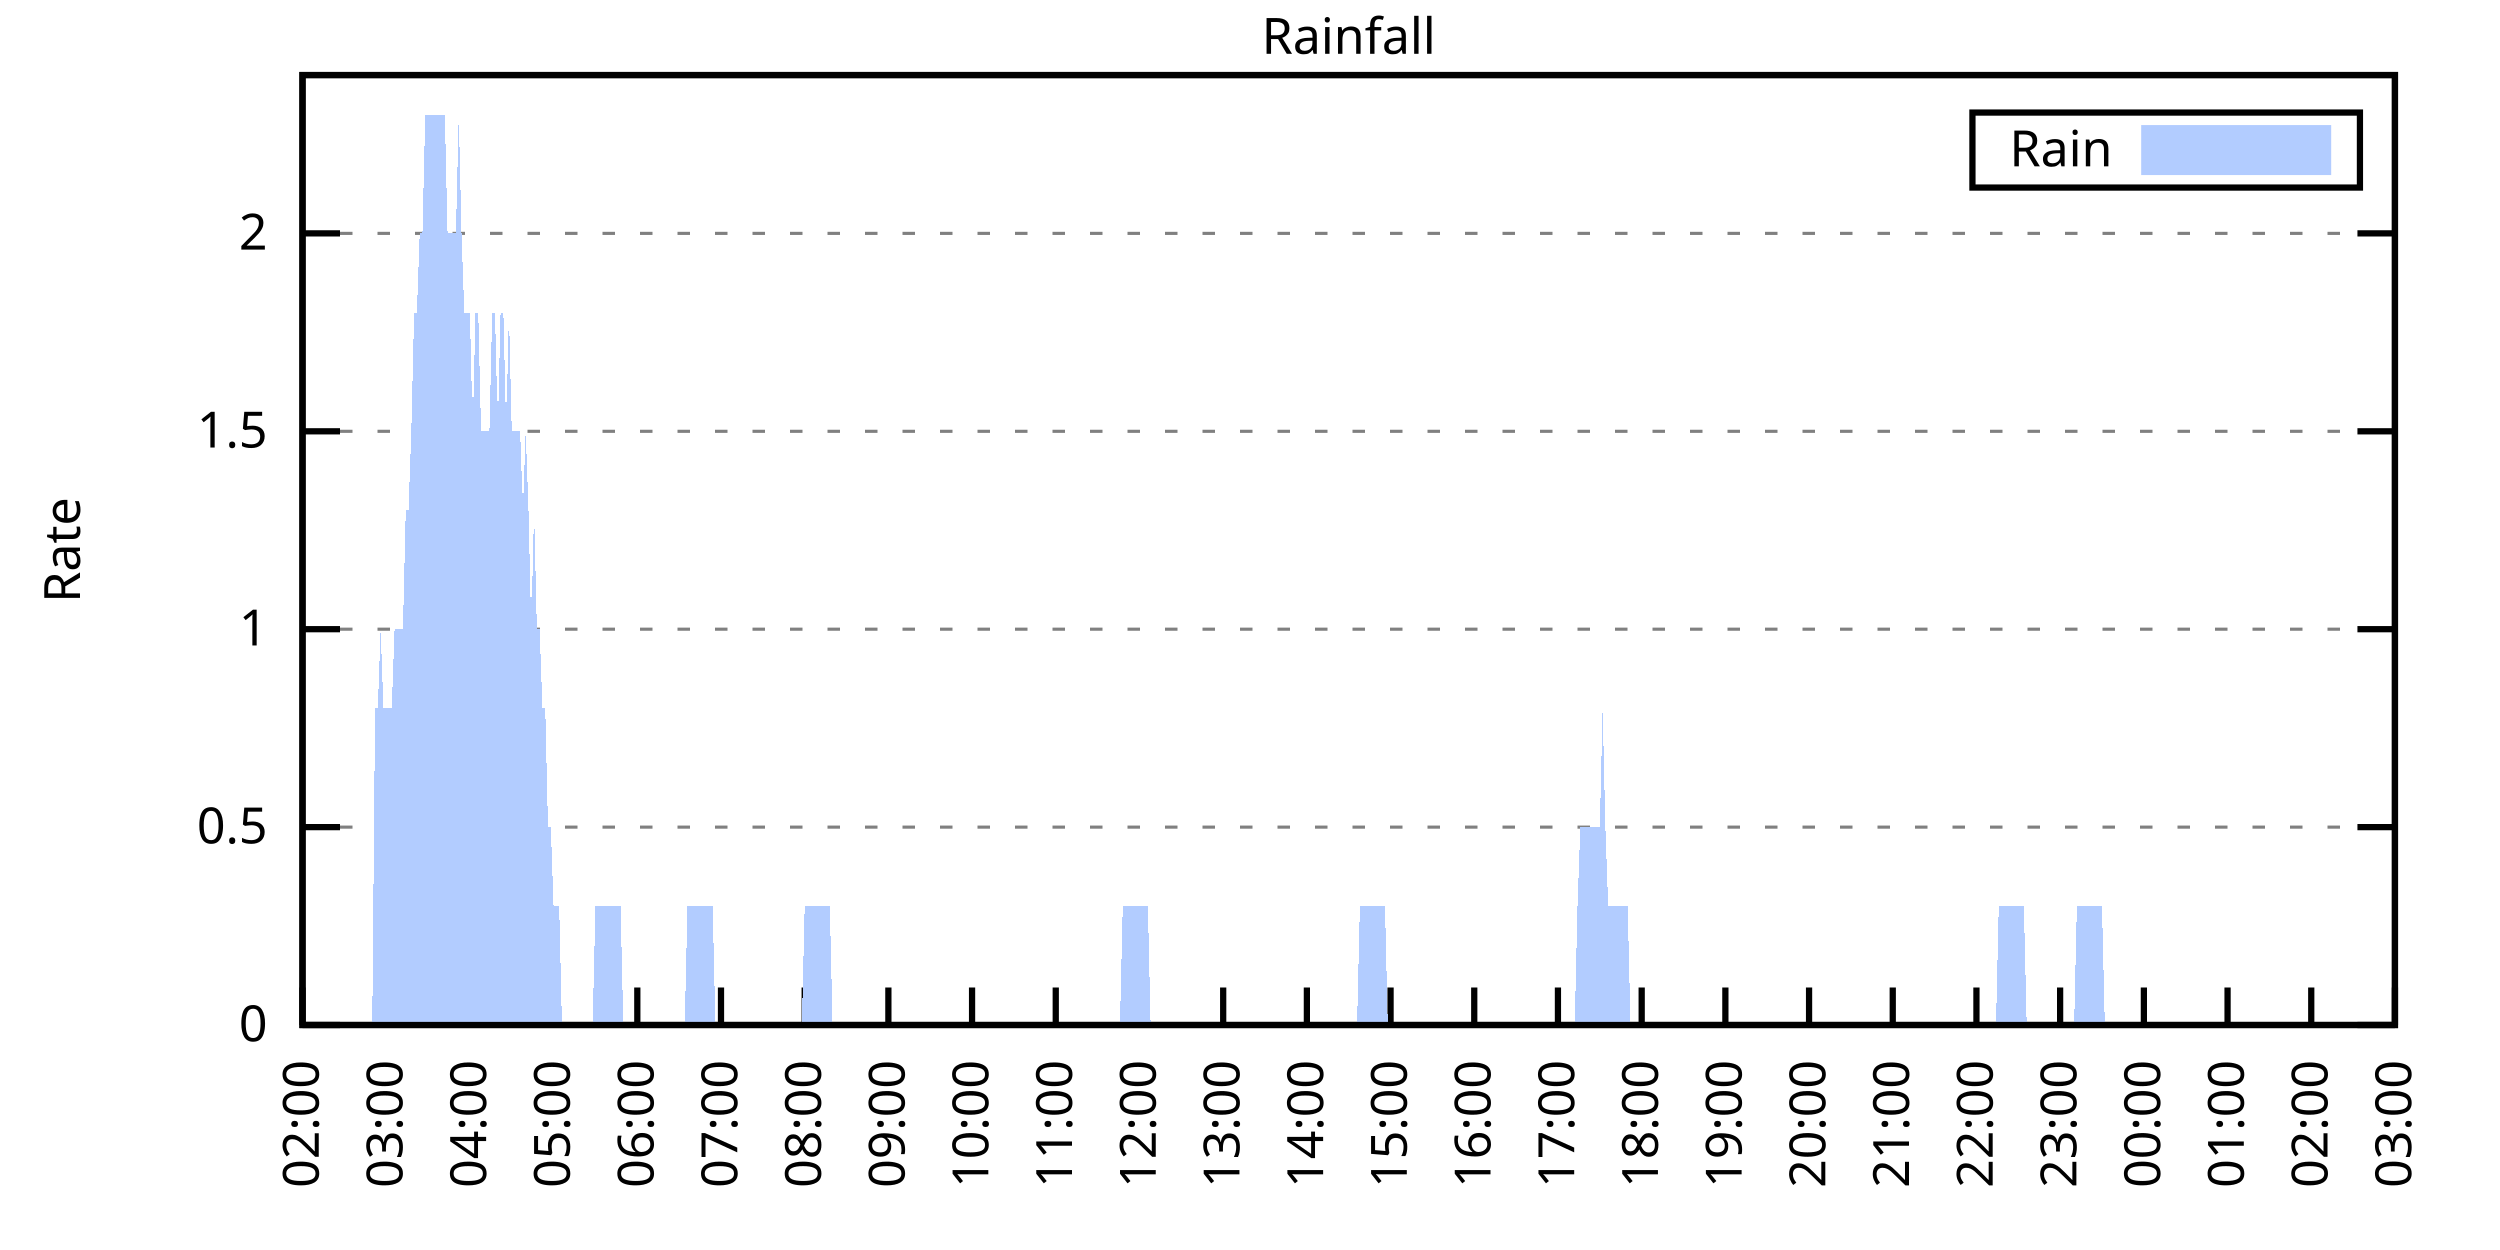
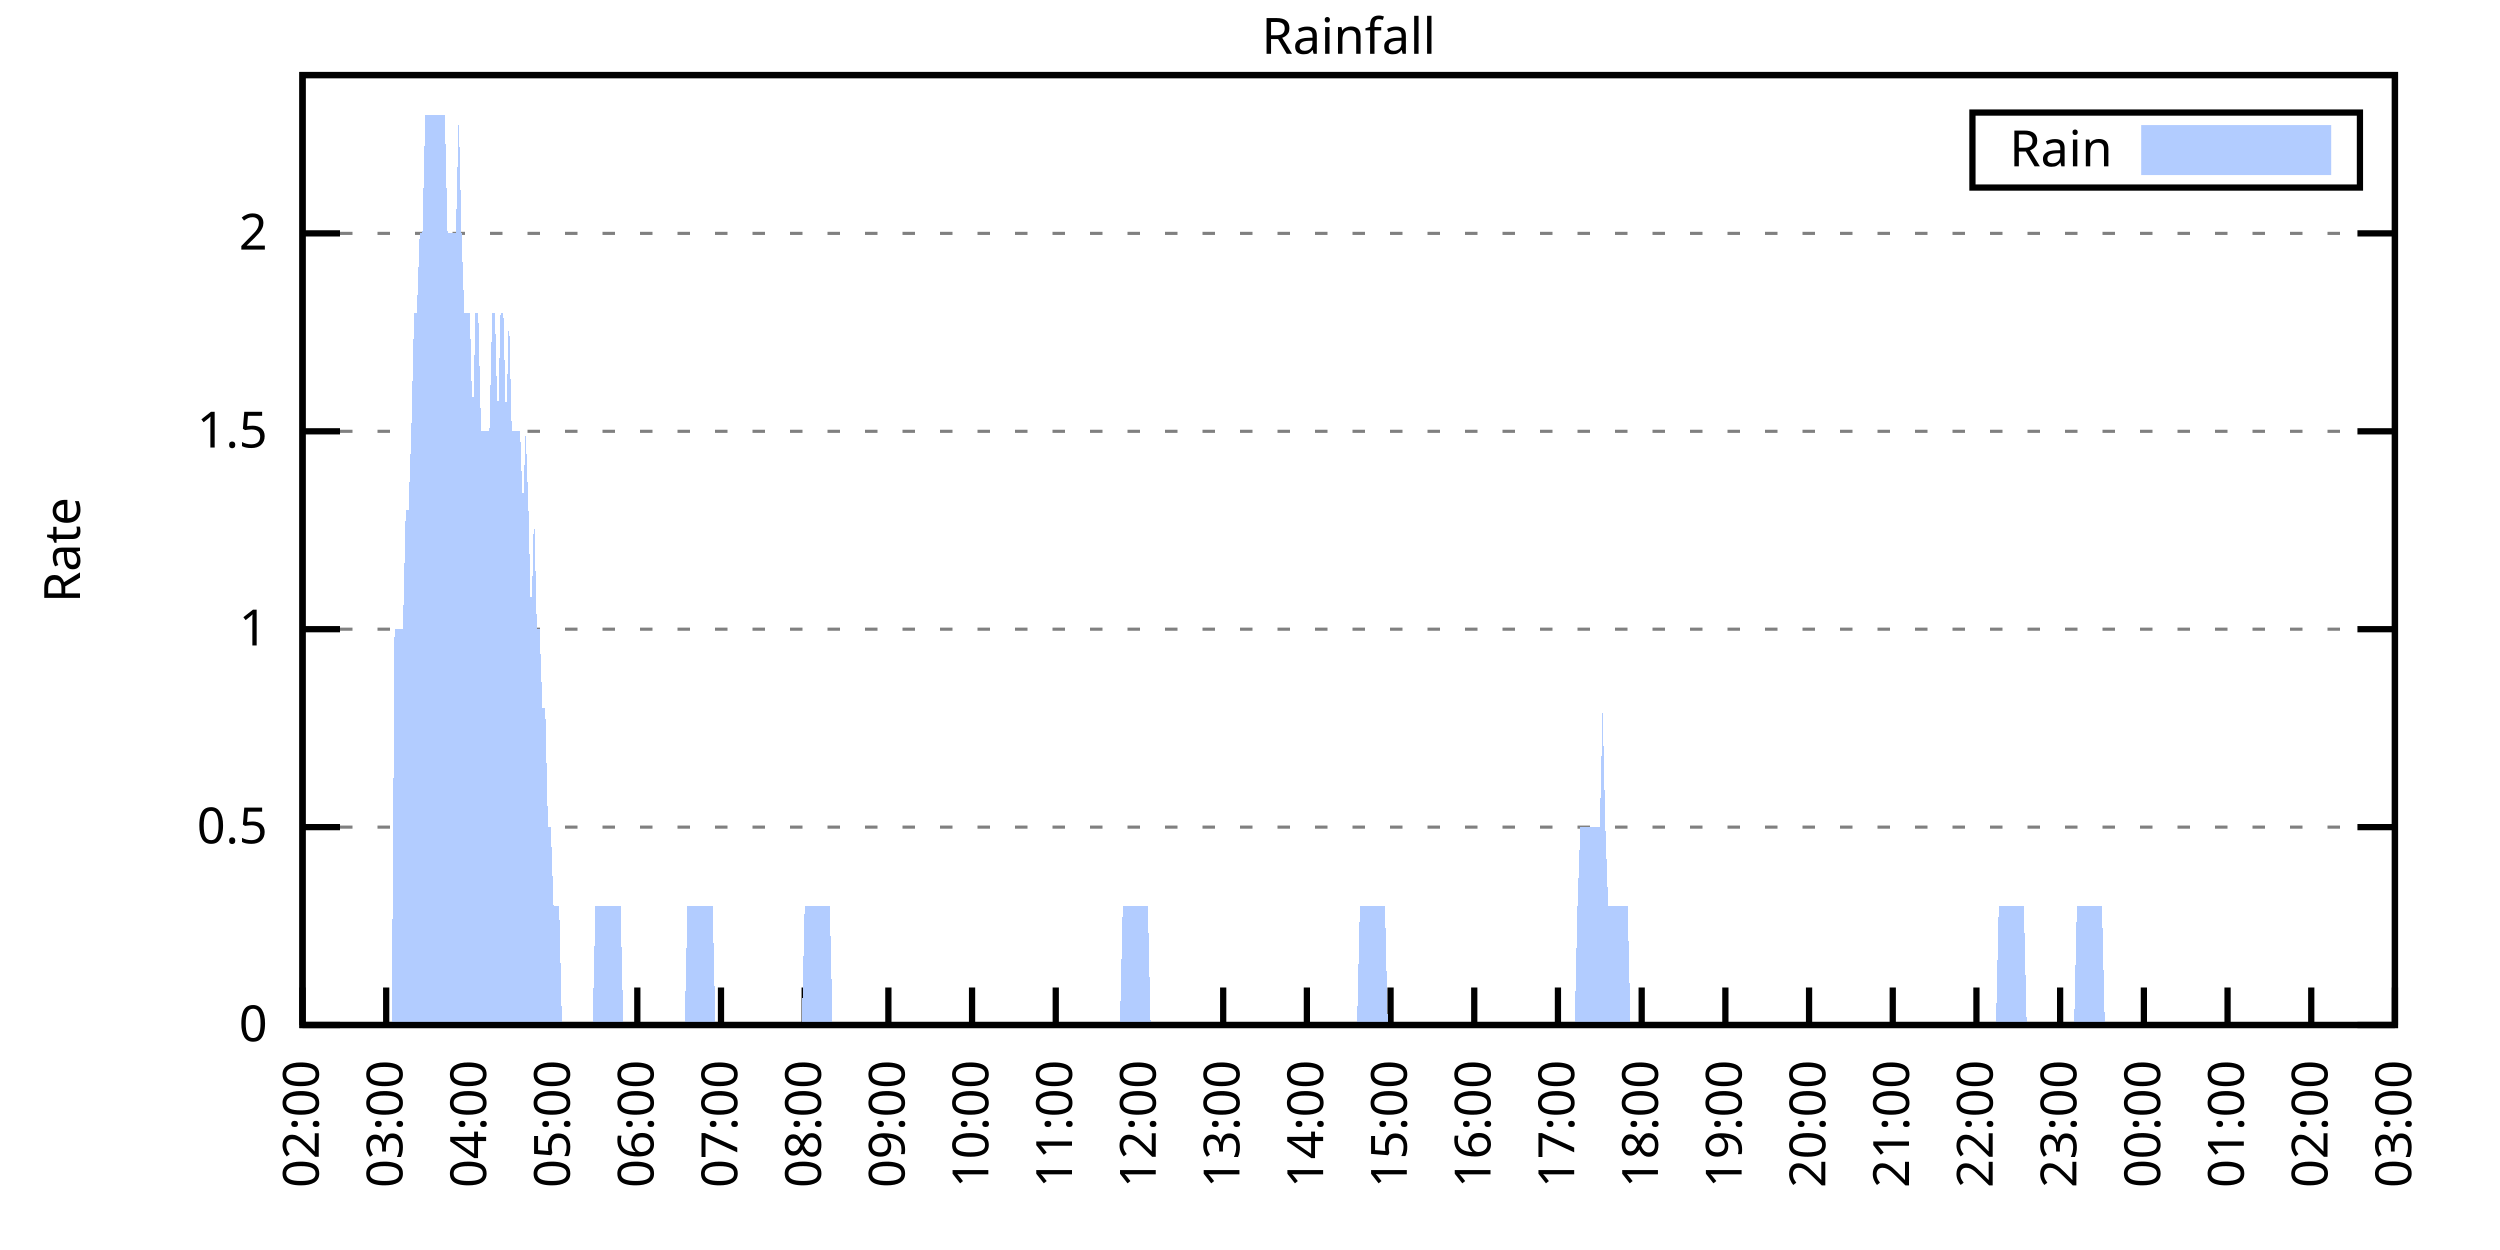
<svg xmlns="http://www.w3.org/2000/svg" xmlns:xlink="http://www.w3.org/1999/xlink" width="400" height="200" viewBox="0 0 400 200">
  <g id="gnuplot_canvas">
    <rect x="0" y="0" width="400" height="200" fill="none" />
    <defs>
      <circle id="gpDot" r="0.5" stroke-width="0.5" stroke="currentColor" />
      <path id="gpPt0" stroke-width="0.333" stroke="currentColor" d="M-1,0 h2 M0,-1 v2" />
      <path id="gpPt1" stroke-width="0.333" stroke="currentColor" d="M-1,-1 L1,1 M1,-1 L-1,1" />
      <path id="gpPt2" stroke-width="0.333" stroke="currentColor" d="M-1,0 L1,0 M0,-1 L0,1 M-1,-1 L1,1 M-1,1 L1,-1" />
      <rect id="gpPt3" stroke-width="0.333" stroke="currentColor" x="-1" y="-1" width="2" height="2" />
      <rect id="gpPt4" stroke-width="0.333" stroke="currentColor" fill="currentColor" x="-1" y="-1" width="2" height="2" />
      <circle id="gpPt5" stroke-width="0.333" stroke="currentColor" cx="0" cy="0" r="1" />
      <use xlink:href="#gpPt5" id="gpPt6" fill="currentColor" stroke="none" />
      <path id="gpPt7" stroke-width="0.333" stroke="currentColor" d="M0,-1.33 L-1.33,0.67 L1.33,0.67 z" />
      <use xlink:href="#gpPt7" id="gpPt8" fill="currentColor" stroke="none" />
      <use xlink:href="#gpPt7" id="gpPt9" stroke="currentColor" transform="rotate(180)" />
      <use xlink:href="#gpPt9" id="gpPt10" fill="currentColor" stroke="none" />
      <use xlink:href="#gpPt3" id="gpPt11" stroke="currentColor" transform="rotate(45)" />
      <use xlink:href="#gpPt11" id="gpPt12" fill="currentColor" stroke="none" />
      <path id="gpPt13" stroke-width="0.333" stroke="currentColor" d="M0,1.330 L1.265,0.411 L0.782,-1.067 L-0.782,-1.076 L-1.265,0.411 z" />
      <use xlink:href="#gpPt13" id="gpPt14" fill="currentColor" stroke="none" />
      <filter id="textbox" filterUnits="objectBoundingBox" x="0" y="0" height="1" width="1">
        <feFlood flood-color="white" flood-opacity="1" result="bgnd" />
        <feComposite in="SourceGraphic" in2="bgnd" operator="atop" />
      </filter>
      <filter id="greybox" filterUnits="objectBoundingBox" x="0" y="0" height="1" width="1">
        <feFlood flood-color="lightgrey" flood-opacity="1" result="grey" />
        <feComposite in="SourceGraphic" in2="grey" operator="atop" />
      </filter>
    </defs>
    <g fill="none" color="white" stroke="currentColor" stroke-width="1.00" stroke-linecap="butt" stroke-linejoin="miter">
</g>
    <g fill="none" color="black" stroke="currentColor" stroke-width="1.00" stroke-linecap="butt" stroke-linejoin="miter">
      <g stroke="none" shape-rendering="crispEdges">
        <polygon fill="rgb(255, 255, 255)" points="48.40,164.00 383.18,164.00 383.18,12.02 48.40,12.02 " />
      </g>
    </g>
    <g fill="none" color="black" stroke="currentColor" stroke-width="1.00" stroke-linecap="butt" stroke-linejoin="miter">
</g>
    <g fill="none" color="black" stroke="black" stroke-width="0.50" stroke-linecap="butt" stroke-linejoin="miter">
</g>
    <g fill="none" color="gray" stroke="currentColor" stroke-width="0.50" stroke-linecap="butt" stroke-linejoin="miter">
      <path stroke="gray" stroke-dasharray="2,4" class="gridline" d="M48.40,164.00 L383.19,164.00  " />
    </g>
    <g fill="none" color="gray" stroke="gray" stroke-width="1.00" stroke-linecap="butt" stroke-linejoin="miter">
</g>
    <g fill="none" color="black" stroke="currentColor" stroke-width="1.00" stroke-linecap="butt" stroke-linejoin="miter">
      <path stroke="black" d="M48.40,164.00 L54.40,164.00 M383.19,164.00 L377.19,164.00  " />
      <g transform="translate(42.80,166.60)" stroke="none" fill="black" font-family="Sans" font-size="8.00" text-anchor="end">
        <text>
          <tspan font-family="Sans"> 0</tspan>
        </text>
      </g>
    </g>
    <g fill="none" color="black" stroke="currentColor" stroke-width="1.00" stroke-linecap="butt" stroke-linejoin="miter">
</g>
    <g fill="none" color="black" stroke="black" stroke-width="0.50" stroke-linecap="butt" stroke-linejoin="miter">
</g>
    <g fill="none" color="gray" stroke="currentColor" stroke-width="0.50" stroke-linecap="butt" stroke-linejoin="miter">
      <path stroke="gray" stroke-dasharray="2,4" class="gridline" d="M48.40,132.34 L383.19,132.34  " />
    </g>
    <g fill="none" color="gray" stroke="gray" stroke-width="1.00" stroke-linecap="butt" stroke-linejoin="miter">
</g>
    <g fill="none" color="black" stroke="currentColor" stroke-width="1.00" stroke-linecap="butt" stroke-linejoin="miter">
      <path stroke="black" d="M48.40,132.34 L54.40,132.34 M383.19,132.34 L377.19,132.34  " />
      <g transform="translate(42.80,134.94)" stroke="none" fill="black" font-family="Sans" font-size="8.00" text-anchor="end">
        <text>
          <tspan font-family="Sans"> 0.5</tspan>
        </text>
      </g>
    </g>
    <g fill="none" color="black" stroke="currentColor" stroke-width="1.00" stroke-linecap="butt" stroke-linejoin="miter">
</g>
    <g fill="none" color="black" stroke="black" stroke-width="0.50" stroke-linecap="butt" stroke-linejoin="miter">
</g>
    <g fill="none" color="gray" stroke="currentColor" stroke-width="0.50" stroke-linecap="butt" stroke-linejoin="miter">
      <path stroke="gray" stroke-dasharray="2,4" class="gridline" d="M48.40,100.67 L383.19,100.67  " />
    </g>
    <g fill="none" color="gray" stroke="gray" stroke-width="1.00" stroke-linecap="butt" stroke-linejoin="miter">
</g>
    <g fill="none" color="black" stroke="currentColor" stroke-width="1.00" stroke-linecap="butt" stroke-linejoin="miter">
      <path stroke="black" d="M48.40,100.67 L54.40,100.67 M383.19,100.67 L377.19,100.67  " />
      <g transform="translate(42.80,103.27)" stroke="none" fill="black" font-family="Sans" font-size="8.00" text-anchor="end">
        <text>
          <tspan font-family="Sans"> 1</tspan>
        </text>
      </g>
    </g>
    <g fill="none" color="black" stroke="currentColor" stroke-width="1.00" stroke-linecap="butt" stroke-linejoin="miter">
</g>
    <g fill="none" color="black" stroke="black" stroke-width="0.50" stroke-linecap="butt" stroke-linejoin="miter">
</g>
    <g fill="none" color="gray" stroke="currentColor" stroke-width="0.50" stroke-linecap="butt" stroke-linejoin="miter">
      <path stroke="gray" stroke-dasharray="2,4" class="gridline" d="M48.40,69.01 L383.19,69.01  " />
    </g>
    <g fill="none" color="gray" stroke="gray" stroke-width="1.00" stroke-linecap="butt" stroke-linejoin="miter">
</g>
    <g fill="none" color="black" stroke="currentColor" stroke-width="1.00" stroke-linecap="butt" stroke-linejoin="miter">
      <path stroke="black" d="M48.40,69.01 L54.40,69.01 M383.19,69.01 L377.19,69.01  " />
      <g transform="translate(42.80,71.61)" stroke="none" fill="black" font-family="Sans" font-size="8.00" text-anchor="end">
        <text>
          <tspan font-family="Sans"> 1.5</tspan>
        </text>
      </g>
    </g>
    <g fill="none" color="black" stroke="currentColor" stroke-width="1.00" stroke-linecap="butt" stroke-linejoin="miter">
</g>
    <g fill="none" color="black" stroke="black" stroke-width="0.50" stroke-linecap="butt" stroke-linejoin="miter">
</g>
    <g fill="none" color="gray" stroke="currentColor" stroke-width="0.50" stroke-linecap="butt" stroke-linejoin="miter">
      <path stroke="gray" stroke-dasharray="2,4" class="gridline" d="M48.40,37.34 L383.19,37.34  " />
    </g>
    <g fill="none" color="gray" stroke="gray" stroke-width="1.00" stroke-linecap="butt" stroke-linejoin="miter">
</g>
    <g fill="none" color="black" stroke="currentColor" stroke-width="1.00" stroke-linecap="butt" stroke-linejoin="miter">
      <path stroke="black" d="M48.40,37.34 L54.40,37.34 M383.19,37.34 L377.19,37.34  " />
      <g transform="translate(42.80,39.94)" stroke="none" fill="black" font-family="Sans" font-size="8.00" text-anchor="end">
        <text>
          <tspan font-family="Sans"> 2</tspan>
        </text>
      </g>
    </g>
    <g fill="none" color="black" stroke="currentColor" stroke-width="1.00" stroke-linecap="butt" stroke-linejoin="miter">
      <path stroke="black" d="M48.40,164.00 L48.40,158.00  " />
      <g transform="translate(51.00,169.60) rotate(270.00)" stroke="none" fill="black" font-family="Sans" font-size="8.00" text-anchor="end">
        <text>
          <tspan font-family="Sans">02:00</tspan>
        </text>
      </g>
    </g>
    <g fill="none" color="black" stroke="currentColor" stroke-width="1.00" stroke-linecap="butt" stroke-linejoin="miter">
      <path stroke="black" d="M61.79,164.00 L61.79,158.00  " />
      <g transform="translate(64.39,169.60) rotate(270.00)" stroke="none" fill="black" font-family="Sans" font-size="8.00" text-anchor="end">
        <text>
          <tspan font-family="Sans">03:00</tspan>
        </text>
      </g>
    </g>
    <g fill="none" color="black" stroke="currentColor" stroke-width="1.00" stroke-linecap="butt" stroke-linejoin="miter">
      <path stroke="black" d="M75.18,164.00 L75.18,158.00  " />
      <g transform="translate(77.78,169.60) rotate(270.00)" stroke="none" fill="black" font-family="Sans" font-size="8.00" text-anchor="end">
        <text>
          <tspan font-family="Sans">04:00</tspan>
        </text>
      </g>
    </g>
    <g fill="none" color="black" stroke="currentColor" stroke-width="1.00" stroke-linecap="butt" stroke-linejoin="miter">
      <path stroke="black" d="M88.57,164.00 L88.57,158.00  " />
      <g transform="translate(91.17,169.60) rotate(270.00)" stroke="none" fill="black" font-family="Sans" font-size="8.00" text-anchor="end">
        <text>
          <tspan font-family="Sans">05:00</tspan>
        </text>
      </g>
    </g>
    <g fill="none" color="black" stroke="currentColor" stroke-width="1.00" stroke-linecap="butt" stroke-linejoin="miter">
      <path stroke="black" d="M101.97,164.00 L101.97,158.00  " />
      <g transform="translate(104.57,169.60) rotate(270.00)" stroke="none" fill="black" font-family="Sans" font-size="8.00" text-anchor="end">
        <text>
          <tspan font-family="Sans">06:00</tspan>
        </text>
      </g>
    </g>
    <g fill="none" color="black" stroke="currentColor" stroke-width="1.00" stroke-linecap="butt" stroke-linejoin="miter">
      <path stroke="black" d="M115.36,164.00 L115.36,158.00  " />
      <g transform="translate(117.96,169.60) rotate(270.00)" stroke="none" fill="black" font-family="Sans" font-size="8.00" text-anchor="end">
        <text>
          <tspan font-family="Sans">07:00</tspan>
        </text>
      </g>
    </g>
    <g fill="none" color="black" stroke="currentColor" stroke-width="1.00" stroke-linecap="butt" stroke-linejoin="miter">
      <path stroke="black" d="M128.75,164.00 L128.75,158.00  " />
      <g transform="translate(131.35,169.60) rotate(270.00)" stroke="none" fill="black" font-family="Sans" font-size="8.00" text-anchor="end">
        <text>
          <tspan font-family="Sans">08:00</tspan>
        </text>
      </g>
    </g>
    <g fill="none" color="black" stroke="currentColor" stroke-width="1.00" stroke-linecap="butt" stroke-linejoin="miter">
      <path stroke="black" d="M142.14,164.00 L142.14,158.00  " />
      <g transform="translate(144.74,169.60) rotate(270.00)" stroke="none" fill="black" font-family="Sans" font-size="8.00" text-anchor="end">
        <text>
          <tspan font-family="Sans">09:00</tspan>
        </text>
      </g>
    </g>
    <g fill="none" color="black" stroke="currentColor" stroke-width="1.00" stroke-linecap="butt" stroke-linejoin="miter">
      <path stroke="black" d="M155.53,164.00 L155.53,158.00  " />
      <g transform="translate(158.13,169.60) rotate(270.00)" stroke="none" fill="black" font-family="Sans" font-size="8.00" text-anchor="end">
        <text>
          <tspan font-family="Sans">10:00</tspan>
        </text>
      </g>
    </g>
    <g fill="none" color="black" stroke="currentColor" stroke-width="1.00" stroke-linecap="butt" stroke-linejoin="miter">
      <path stroke="black" d="M168.92,164.00 L168.92,158.00  " />
      <g transform="translate(171.52,169.60) rotate(270.00)" stroke="none" fill="black" font-family="Sans" font-size="8.00" text-anchor="end">
        <text>
          <tspan font-family="Sans">11:00</tspan>
        </text>
      </g>
    </g>
    <g fill="none" color="black" stroke="currentColor" stroke-width="1.00" stroke-linecap="butt" stroke-linejoin="miter">
      <path stroke="black" d="M182.32,164.00 L182.32,158.00  " />
      <g transform="translate(184.92,169.60) rotate(270.00)" stroke="none" fill="black" font-family="Sans" font-size="8.00" text-anchor="end">
        <text>
          <tspan font-family="Sans">12:00</tspan>
        </text>
      </g>
    </g>
    <g fill="none" color="black" stroke="currentColor" stroke-width="1.00" stroke-linecap="butt" stroke-linejoin="miter">
      <path stroke="black" d="M195.71,164.00 L195.71,158.00  " />
      <g transform="translate(198.31,169.60) rotate(270.00)" stroke="none" fill="black" font-family="Sans" font-size="8.00" text-anchor="end">
        <text>
          <tspan font-family="Sans">13:00</tspan>
        </text>
      </g>
    </g>
    <g fill="none" color="black" stroke="currentColor" stroke-width="1.00" stroke-linecap="butt" stroke-linejoin="miter">
      <path stroke="black" d="M209.10,164.00 L209.10,158.00  " />
      <g transform="translate(211.70,169.60) rotate(270.00)" stroke="none" fill="black" font-family="Sans" font-size="8.00" text-anchor="end">
        <text>
          <tspan font-family="Sans">14:00</tspan>
        </text>
      </g>
    </g>
    <g fill="none" color="black" stroke="currentColor" stroke-width="1.00" stroke-linecap="butt" stroke-linejoin="miter">
      <path stroke="black" d="M222.49,164.00 L222.49,158.00  " />
      <g transform="translate(225.09,169.60) rotate(270.00)" stroke="none" fill="black" font-family="Sans" font-size="8.00" text-anchor="end">
        <text>
          <tspan font-family="Sans">15:00</tspan>
        </text>
      </g>
    </g>
    <g fill="none" color="black" stroke="currentColor" stroke-width="1.00" stroke-linecap="butt" stroke-linejoin="miter">
      <path stroke="black" d="M235.88,164.00 L235.88,158.00  " />
      <g transform="translate(238.48,169.60) rotate(270.00)" stroke="none" fill="black" font-family="Sans" font-size="8.00" text-anchor="end">
        <text>
          <tspan font-family="Sans">16:00</tspan>
        </text>
      </g>
    </g>
    <g fill="none" color="black" stroke="currentColor" stroke-width="1.00" stroke-linecap="butt" stroke-linejoin="miter">
      <path stroke="black" d="M249.27,164.00 L249.27,158.00  " />
      <g transform="translate(251.87,169.60) rotate(270.00)" stroke="none" fill="black" font-family="Sans" font-size="8.00" text-anchor="end">
        <text>
          <tspan font-family="Sans">17:00</tspan>
        </text>
      </g>
    </g>
    <g fill="none" color="black" stroke="currentColor" stroke-width="1.00" stroke-linecap="butt" stroke-linejoin="miter">
      <path stroke="black" d="M262.67,164.00 L262.67,158.00  " />
      <g transform="translate(265.27,169.60) rotate(270.00)" stroke="none" fill="black" font-family="Sans" font-size="8.00" text-anchor="end">
        <text>
          <tspan font-family="Sans">18:00</tspan>
        </text>
      </g>
    </g>
    <g fill="none" color="black" stroke="currentColor" stroke-width="1.00" stroke-linecap="butt" stroke-linejoin="miter">
      <path stroke="black" d="M276.06,164.00 L276.06,158.00  " />
      <g transform="translate(278.66,169.60) rotate(270.00)" stroke="none" fill="black" font-family="Sans" font-size="8.00" text-anchor="end">
        <text>
          <tspan font-family="Sans">19:00</tspan>
        </text>
      </g>
    </g>
    <g fill="none" color="black" stroke="currentColor" stroke-width="1.00" stroke-linecap="butt" stroke-linejoin="miter">
      <path stroke="black" d="M289.45,164.00 L289.45,158.00  " />
      <g transform="translate(292.05,169.60) rotate(270.00)" stroke="none" fill="black" font-family="Sans" font-size="8.00" text-anchor="end">
        <text>
          <tspan font-family="Sans">20:00</tspan>
        </text>
      </g>
    </g>
    <g fill="none" color="black" stroke="currentColor" stroke-width="1.00" stroke-linecap="butt" stroke-linejoin="miter">
      <path stroke="black" d="M302.84,164.00 L302.84,158.00  " />
      <g transform="translate(305.44,169.60) rotate(270.00)" stroke="none" fill="black" font-family="Sans" font-size="8.00" text-anchor="end">
        <text>
          <tspan font-family="Sans">21:00</tspan>
        </text>
      </g>
    </g>
    <g fill="none" color="black" stroke="currentColor" stroke-width="1.00" stroke-linecap="butt" stroke-linejoin="miter">
      <path stroke="black" d="M316.23,164.00 L316.23,158.00  " />
      <g transform="translate(318.83,169.60) rotate(270.00)" stroke="none" fill="black" font-family="Sans" font-size="8.00" text-anchor="end">
        <text>
          <tspan font-family="Sans">22:00</tspan>
        </text>
      </g>
    </g>
    <g fill="none" color="black" stroke="currentColor" stroke-width="1.00" stroke-linecap="butt" stroke-linejoin="miter">
      <path stroke="black" d="M329.62,164.00 L329.62,158.00  " />
      <g transform="translate(332.22,169.60) rotate(270.00)" stroke="none" fill="black" font-family="Sans" font-size="8.00" text-anchor="end">
        <text>
          <tspan font-family="Sans">23:00</tspan>
        </text>
      </g>
    </g>
    <g fill="none" color="black" stroke="currentColor" stroke-width="1.00" stroke-linecap="butt" stroke-linejoin="miter">
      <path stroke="black" d="M343.02,164.00 L343.02,158.00  " />
      <g transform="translate(345.62,169.60) rotate(270.00)" stroke="none" fill="black" font-family="Sans" font-size="8.00" text-anchor="end">
        <text>
          <tspan font-family="Sans">00:00</tspan>
        </text>
      </g>
    </g>
    <g fill="none" color="black" stroke="currentColor" stroke-width="1.00" stroke-linecap="butt" stroke-linejoin="miter">
      <path stroke="black" d="M356.41,164.00 L356.41,158.00  " />
      <g transform="translate(359.01,169.60) rotate(270.00)" stroke="none" fill="black" font-family="Sans" font-size="8.00" text-anchor="end">
        <text>
          <tspan font-family="Sans">01:00</tspan>
        </text>
      </g>
    </g>
    <g fill="none" color="black" stroke="currentColor" stroke-width="1.00" stroke-linecap="butt" stroke-linejoin="miter">
      <path stroke="black" d="M369.80,164.00 L369.80,158.00  " />
      <g transform="translate(372.40,169.60) rotate(270.00)" stroke="none" fill="black" font-family="Sans" font-size="8.00" text-anchor="end">
        <text>
          <tspan font-family="Sans">02:00</tspan>
        </text>
      </g>
    </g>
    <g fill="none" color="black" stroke="currentColor" stroke-width="1.00" stroke-linecap="butt" stroke-linejoin="miter">
      <path stroke="black" d="M383.19,164.00 L383.19,158.00  " />
      <g transform="translate(385.79,169.60) rotate(270.00)" stroke="none" fill="black" font-family="Sans" font-size="8.00" text-anchor="end">
        <text>
          <tspan font-family="Sans">03:00</tspan>
        </text>
      </g>
    </g>
    <g fill="none" color="black" stroke="currentColor" stroke-width="1.00" stroke-linecap="butt" stroke-linejoin="miter">
</g>
    <g fill="none" color="black" stroke="currentColor" stroke-width="1.00" stroke-linecap="butt" stroke-linejoin="miter">
      <path stroke="black" d="M48.40,12.01 L48.40,164.00 L383.19,164.00 L383.19,12.01 L48.40,12.01 Z  " />
    </g>
    <g fill="none" color="black" stroke="currentColor" stroke-width="1.00" stroke-linecap="butt" stroke-linejoin="miter">
</g>
    <g fill="none" color="black" stroke="currentColor" stroke-width="1.00" stroke-linecap="butt" stroke-linejoin="miter">
      <path stroke="black" d="M315.59,30.01 L315.59,18.01 L377.59,18.01 L377.59,30.01 L315.59,30.01 Z  " />
    </g>
    <g id="Rainfall_plot_1">
      <g fill="none" color="white" stroke="black" stroke-width="2.00" stroke-linecap="butt" stroke-linejoin="miter">
</g>
      <g fill="none" color="black" stroke="currentColor" stroke-width="2.00" stroke-linecap="butt" stroke-linejoin="miter">
        <g transform="translate(337.99,26.61)" stroke="none" fill="black" font-family="Sans" font-size="8.00" text-anchor="end">
          <text>
            <tspan font-family="Sans">Rain</tspan>
          </text>
        </g>
      </g>
      <g fill="none" color="black" stroke="currentColor" stroke-width="2.00" stroke-linecap="butt" stroke-linejoin="miter">
        <g stroke="none" shape-rendering="crispEdges">
          <polygon fill="rgb(178, 204, 255)" points="343.59,27.01 371.99,27.01 371.99,21.01 343.59,21.01 " />
        </g>
        <path stroke="rgb(178, 204, 255)" d="M343.59,27.01 L371.99,27.01 L371.99,21.01 L343.59,21.01 L343.59,27.01 Z  " />
      </g>
      <g fill="none" color="black" stroke="currentColor" stroke-width="2.00" stroke-linecap="butt" stroke-linejoin="miter">
        <g stroke="none" shape-rendering="crispEdges">
-           <polygon fill="rgb(178, 204, 255)" points="55.54,164.00 55.99,164.00 56.43,164.00 56.88,164.00 57.33,164.00 57.77,164.00 58.22,164.00 58.67,164.00 59.11,164.00 59.56,164.00 60.01,113.34 60.45,113.34 60.90,100.67 61.35,113.34 61.79,113.34 62.24,113.34 62.68,113.34 63.13,100.67 63.58,100.67 64.02,100.67 64.47,100.67 64.92,81.67 65.36,81.67 65.81,69.01 66.26,50.01 66.70,50.01 67.15,37.34 67.59,37.34 68.04,18.34 68.49,18.34 68.93,18.34 69.38,18.34 69.83,18.34 70.27,18.34 70.72,18.34 71.17,18.34 71.61,37.34 72.06,37.34 72.50,37.34 72.95,37.34 73.40,18.34 73.84,37.34 74.29,50.01 74.74,50.01 75.18,50.01 75.63,69.01 76.08,50.01 76.52,50.01 76.97,69.01 77.42,69.01 77.86,69.01 78.31,69.01 78.75,50.01 79.20,50.01 79.65,69.01 80.09,50.01 80.54,50.01 80.99,69.01 81.43,50.01 81.88,69.01 82.33,69.01 82.77,69.01 83.22,69.01 83.66,81.67 84.11,69.01 84.56,81.67 85.00,100.67 85.45,81.67 85.90,100.67 86.34,100.67 86.79,113.34 87.24,113.34 87.68,132.34 88.13,132.34 88.57,145.00 89.02,145.00 89.47,145.00 89.91,164.00 90.36,164.00 90.81,164.00 91.25,164.00 91.70,164.00 92.15,164.00 92.59,164.00 93.04,164.00 93.49,164.00 93.93,164.00 94.38,164.00 94.82,164.00 95.27,145.00 95.72,145.00 96.16,145.00 96.61,145.00 97.06,145.00 97.50,145.00 97.95,145.00 98.40,145.00 98.84,145.00 99.29,145.00 99.73,164.00 100.18,164.00 100.63,164.00 101.07,164.00 101.52,164.00 101.97,164.00 102.41,164.00 102.86,164.00 103.31,164.00 103.75,164.00 104.20,164.00 104.64,164.00 105.09,164.00 105.54,164.00 105.98,164.00 106.43,164.00 106.88,164.00 107.32,164.00 107.77,164.00 108.22,164.00 108.66,164.00 109.11,164.00 109.55,164.00 110.00,145.00 110.45,145.00 110.89,145.00 111.34,145.00 111.79,145.00 112.23,145.00 112.68,145.00 113.13,145.00 113.57,145.00 114.02,145.00 114.47,164.00 114.91,164.00 115.36,164.00 115.80,164.00 116.25,164.00 116.70,164.00 117.14,164.00 117.59,164.00 118.04,164.00 118.48,164.00 118.93,164.00 119.38,164.00 119.82,164.00 120.27,164.00 120.71,164.00 121.16,164.00 121.61,164.00 122.05,164.00 122.50,164.00 122.95,164.00 123.39,164.00 123.84,164.00 124.29,164.00 124.73,164.00 125.18,164.00 125.62,164.00 126.07,164.00 126.52,164.00 126.96,164.00 127.41,164.00 127.86,164.00 128.30,164.00 128.75,145.00 129.20,145.00 129.64,145.00 130.09,145.00 130.54,145.00 130.98,145.00 131.43,145.00 131.87,145.00 132.32,145.00 132.77,145.00 133.21,164.00 133.66,164.00 134.11,164.00 134.55,164.00 135.00,164.00 135.45,164.00 135.89,164.00 136.34,164.00 136.78,164.00 137.23,164.00 137.68,164.00 138.12,164.00 138.57,164.00 139.02,164.00 139.46,164.00 139.91,164.00 140.36,164.00 140.80,164.00 141.25,164.00 141.69,164.00 142.14,164.00 142.59,164.00 143.03,164.00 143.48,164.00 143.93,164.00 144.37,164.00 144.82,164.00 145.27,164.00 145.71,164.00 146.16,164.00 146.61,164.00 147.05,164.00 147.50,164.00 147.94,164.00 148.39,164.00 148.84,164.00 149.28,164.00 149.73,164.00 150.18,164.00 150.62,164.00 151.07,164.00 151.52,164.00 151.96,164.00 152.41,164.00 152.85,164.00 153.30,164.00 153.75,164.00 154.19,164.00 154.64,164.00 155.09,164.00 155.53,164.00 155.98,164.00 156.43,164.00 156.87,164.00 157.32,164.00 157.76,164.00 158.21,164.00 158.66,164.00 159.10,164.00 159.55,164.00 160.00,164.00 160.44,164.00 160.89,164.00 161.34,164.00 161.78,164.00 162.23,164.00 162.67,164.00 163.12,164.00 163.57,164.00 164.01,164.00 164.46,164.00 164.91,164.00 165.35,164.00 165.80,164.00 166.25,164.00 166.69,164.00 167.14,164.00 167.59,164.00 168.03,164.00 168.48,164.00 168.92,164.00 169.37,164.00 169.82,164.00 170.26,164.00 170.71,164.00 171.16,164.00 171.60,164.00 172.05,164.00 172.50,164.00 172.94,164.00 173.39,164.00 173.83,164.00 174.28,164.00 174.73,164.00 175.17,164.00 175.62,164.00 176.07,164.00 176.51,164.00 176.96,164.00 177.41,164.00 177.85,164.00 178.30,164.00 178.74,164.00 179.19,164.00 179.64,145.00 180.08,145.00 180.53,145.00 180.98,145.00 181.42,145.00 181.87,145.00 182.32,145.00 182.76,145.00 183.21,145.00 183.66,145.00 184.10,164.00 184.55,164.00 184.99,164.00 185.44,164.00 185.89,164.00 186.33,164.00 186.78,164.00 187.23,164.00 187.67,164.00 188.12,164.00 188.57,164.00 189.01,164.00 189.46,164.00 189.90,164.00 190.35,164.00 190.80,164.00 191.24,164.00 191.69,164.00 192.14,164.00 192.58,164.00 193.03,164.00 193.48,164.00 193.92,164.00 194.37,164.00 194.81,164.00 195.26,164.00 195.71,164.00 196.15,164.00 196.60,164.00 197.05,164.00 197.49,164.00 197.94,164.00 198.39,164.00 198.83,164.00 199.28,164.00 199.73,164.00 200.17,164.00 200.62,164.00 201.06,164.00 201.51,164.00 201.96,164.00 202.40,164.00 202.85,164.00 203.30,164.00 203.74,164.00 204.19,164.00 204.64,164.00 205.08,164.00 205.53,164.00 205.97,164.00 206.42,164.00 206.87,164.00 207.31,164.00 207.76,164.00 208.21,164.00 208.65,164.00 209.10,164.00 209.55,164.00 209.99,164.00 210.44,164.00 210.88,164.00 211.33,164.00 211.78,164.00 212.22,164.00 212.67,164.00 213.12,164.00 213.56,164.00 214.01,164.00 214.46,164.00 214.90,164.00 215.35,164.00 215.80,164.00 216.24,164.00 216.69,164.00 217.13,164.00 217.58,145.00 218.03,145.00 218.47,145.00 218.92,145.00 219.37,145.00 219.81,145.00 220.26,145.00 220.71,145.00 221.15,145.00 221.60,145.00 222.04,164.00 222.49,164.00 222.94,164.00 223.38,164.00 223.83,164.00 224.28,164.00 224.72,164.00 225.17,164.00 225.62,164.00 226.06,164.00 226.51,164.00 226.95,164.00 227.40,164.00 227.85,164.00 228.29,164.00 228.74,164.00 229.19,164.00 229.63,164.00 230.08,164.00 230.53,164.00 230.97,164.00 231.42,164.00 231.86,164.00 232.31,164.00 232.76,164.00 233.20,164.00 233.65,164.00 234.10,164.00 234.54,164.00 234.99,164.00 235.44,164.00 235.88,164.00 236.33,164.00 236.78,164.00 237.22,164.00 237.67,164.00 238.11,164.00 238.56,164.00 239.01,164.00 239.45,164.00 239.90,164.00 240.35,164.00 240.79,164.00 241.24,164.00 241.69,164.00 242.13,164.00 242.58,164.00 243.02,164.00 243.47,164.00 243.92,164.00 244.36,164.00 244.81,164.00 245.26,164.00 245.70,164.00 246.15,164.00 246.60,164.00 247.04,164.00 247.49,164.00 247.93,164.00 248.38,164.00 248.83,164.00 249.27,164.00 249.72,164.00 250.17,164.00 250.61,164.00 251.06,164.00 251.51,164.00 251.95,164.00 252.40,145.00 252.85,132.34 253.29,132.34 253.74,132.34 254.18,132.34 254.63,132.34 255.08,132.34 255.52,132.34 255.97,132.34 256.42,113.34 256.86,132.34 257.31,145.00 257.76,145.00 258.20,145.00 258.65,145.00 259.09,145.00 259.54,145.00 259.99,145.00 260.43,145.00 260.88,164.00 261.33,164.00 261.77,164.00 262.22,164.00 262.67,164.00 263.11,164.00 263.56,164.00 264.00,164.00 264.45,164.00 264.90,164.00 265.34,164.00 265.79,164.00 266.24,164.00 266.68,164.00 267.13,164.00 267.58,164.00 268.02,164.00 268.47,164.00 268.92,164.00 269.36,164.00 269.81,164.00 270.25,164.00 270.70,164.00 271.15,164.00 271.59,164.00 272.04,164.00 272.49,164.00 272.93,164.00 273.38,164.00 273.83,164.00 274.27,164.00 274.72,164.00 275.16,164.00 275.61,164.00 276.06,164.00 276.50,164.00 276.95,164.00 277.40,164.00 277.84,164.00 278.29,164.00 278.74,164.00 279.18,164.00 279.63,164.00 280.07,164.00 280.52,164.00 280.97,164.00 281.41,164.00 281.86,164.00 282.31,164.00 282.75,164.00 283.20,164.00 283.65,164.00 284.09,164.00 284.54,164.00 284.98,164.00 285.43,164.00 285.88,164.00 286.32,164.00 286.77,164.00 287.22,164.00 287.66,164.00 288.11,164.00 288.56,164.00 289.00,164.00 289.45,164.00 289.90,164.00 290.34,164.00 290.79,164.00 291.23,164.00 291.68,164.00 292.13,164.00 292.57,164.00 293.02,164.00 293.47,164.00 293.91,164.00 294.36,164.00 294.81,164.00 295.25,164.00 295.70,164.00 296.14,164.00 296.59,164.00 297.04,164.00 297.48,164.00 297.93,164.00 298.38,164.00 298.82,164.00 299.27,164.00 299.72,164.00 300.16,164.00 300.61,164.00 301.05,164.00 301.50,164.00 301.95,164.00 302.39,164.00 302.84,164.00 303.29,164.00 303.73,164.00 304.18,164.00 304.63,164.00 305.07,164.00 305.52,164.00 305.97,164.00 306.41,164.00 306.86,164.00 307.30,164.00 307.75,164.00 308.20,164.00 308.64,164.00 309.09,164.00 309.54,164.00 309.98,164.00 310.43,164.00 310.88,164.00 311.32,164.00 311.77,164.00 312.21,164.00 312.66,164.00 313.11,164.00 313.55,164.00 314.00,164.00 314.45,164.00 314.89,164.00 315.34,164.00 315.79,164.00 316.23,164.00 316.68,164.00 317.12,164.00 317.57,164.00 318.02,164.00 318.46,164.00 318.91,164.00 319.36,164.00 319.80,145.00 320.25,145.00 320.70,145.00 321.14,145.00 321.59,145.00 322.04,145.00 322.48,145.00 322.93,145.00 323.37,145.00 323.82,145.00 324.27,164.00 324.71,164.00 325.16,164.00 325.61,164.00 326.05,164.00 326.50,164.00 326.95,164.00 327.39,164.00 327.84,164.00 328.28,164.00 328.73,164.00 329.18,164.00 329.62,164.00 330.07,164.00 330.52,164.00 330.96,164.00 331.41,164.00 331.86,164.00 332.30,145.00 332.75,145.00 333.19,145.00 333.64,145.00 334.09,145.00 334.53,145.00 334.98,145.00 335.43,145.00 335.87,145.00 336.32,145.00 336.77,164.00 337.21,164.00 337.66,164.00 338.10,164.00 338.55,164.00 339.00,164.00 339.44,164.00 339.89,164.00 340.34,164.00 340.78,164.00 341.23,164.00 341.68,164.00 342.12,164.00 342.57,164.00 343.02,164.00 343.46,164.00 343.91,164.00 344.35,164.00 344.80,164.00 345.25,164.00 345.69,164.00 346.14,164.00 346.59,164.00 347.03,164.00 347.48,164.00 347.93,164.00 348.37,164.00 348.82,164.00 349.26,164.00 349.71,164.00 350.16,164.00 350.60,164.00 351.05,164.00 351.50,164.00 351.94,164.00 352.39,164.00 352.84,164.00 353.28,164.00 353.73,164.00 354.17,164.00 354.62,164.00 355.07,164.00 355.51,164.00 355.96,164.00 356.41,164.00 356.85,164.00 357.30,164.00 357.75,164.00 358.19,164.00 358.64,164.00 359.09,164.00 359.53,164.00 359.98,164.00 360.42,164.00 360.87,164.00 361.32,164.00 361.76,164.00 362.21,164.00 362.66,164.00 363.10,164.00 363.55,164.00 364.00,164.00 364.44,164.00 364.89,164.00 365.33,164.00 365.78,164.00 366.23,164.00 366.67,164.00 367.12,164.00 367.57,164.00 368.01,164.00 368.46,164.00 368.91,164.00 369.35,164.00 369.80,164.00 370.24,164.00 370.69,164.00 371.14,164.00 371.58,164.00 372.03,164.00 372.48,164.00 372.92,164.00 373.37,164.00 373.82,164.00 374.26,164.00 374.71,164.00 375.16,164.00 375.60,164.00 376.05,164.00 376.49,164.00 376.49,164.00 55.54,164.00 " />
+           <polygon fill="rgb(178, 204, 255)" points="58.67,164.00 59.11,164.00 59.56,164.00 60.01,164.00 60.45,164.00 60.90,164.00 61.35,164.00 61.79,164.00 62.24,164.00 62.68,164.00 63.13,100.67 63.58,100.67 64.02,100.67 64.47,100.67 64.92,81.67 65.36,81.67 65.81,69.01 66.26,50.01 66.70,50.01 67.15,37.34 67.59,37.34 68.04,18.34 68.49,18.34 68.93,18.34 69.38,18.34 69.83,18.34 70.27,18.34 70.72,18.34 71.17,18.34 71.61,37.34 72.06,37.34 72.50,37.34 72.95,37.34 73.40,18.34 73.84,37.34 74.29,50.01 74.74,50.01 75.18,50.01 75.63,69.01 76.08,50.01 76.52,50.01 76.97,69.01 77.42,69.01 77.86,69.01 78.31,69.01 78.75,50.01 79.20,50.01 79.65,69.01 80.09,50.01 80.54,50.01 80.99,69.01 81.43,50.01 81.88,69.01 82.33,69.01 82.77,69.01 83.22,69.01 83.66,81.67 84.11,69.01 84.56,81.67 85.00,100.67 85.45,81.67 85.90,100.67 86.34,100.67 86.79,113.34 87.24,113.34 87.68,132.34 88.13,132.34 88.57,145.00 89.02,145.00 89.47,145.00 89.91,164.00 90.36,164.00 90.81,164.00 91.25,164.00 91.70,164.00 92.15,164.00 92.59,164.00 93.04,164.00 93.49,164.00 93.93,164.00 94.38,164.00 94.82,164.00 95.27,145.00 95.72,145.00 96.16,145.00 96.61,145.00 97.06,145.00 97.50,145.00 97.95,145.00 98.40,145.00 98.84,145.00 99.29,145.00 99.73,164.00 100.18,164.00 100.63,164.00 101.07,164.00 101.52,164.00 101.97,164.00 102.41,164.00 102.86,164.00 103.31,164.00 103.75,164.00 104.20,164.00 104.64,164.00 105.09,164.00 105.54,164.00 105.98,164.00 106.43,164.00 106.88,164.00 107.32,164.00 107.77,164.00 108.22,164.00 108.66,164.00 109.11,164.00 109.55,164.00 110.00,145.00 110.45,145.00 110.89,145.00 111.34,145.00 111.79,145.00 112.23,145.00 112.68,145.00 113.13,145.00 113.57,145.00 114.02,145.00 114.47,164.00 114.91,164.00 115.36,164.00 115.80,164.00 116.25,164.00 116.70,164.00 117.14,164.00 117.59,164.00 118.04,164.00 118.48,164.00 118.93,164.00 119.38,164.00 119.82,164.00 120.27,164.00 120.71,164.00 121.16,164.00 121.61,164.00 122.05,164.00 122.50,164.00 122.95,164.00 123.39,164.00 123.84,164.00 124.29,164.00 124.73,164.00 125.18,164.00 125.62,164.00 126.07,164.00 126.52,164.00 126.96,164.00 127.41,164.00 127.86,164.00 128.30,164.00 128.75,145.00 129.20,145.00 129.64,145.00 130.09,145.00 130.54,145.00 130.98,145.00 131.43,145.00 131.87,145.00 132.32,145.00 132.77,145.00 133.21,164.00 133.66,164.00 134.11,164.00 134.55,164.00 135.00,164.00 135.45,164.00 135.89,164.00 136.34,164.00 136.78,164.00 137.23,164.00 137.68,164.00 138.12,164.00 138.57,164.00 139.02,164.00 139.46,164.00 139.91,164.00 140.36,164.00 140.80,164.00 141.25,164.00 141.69,164.00 142.14,164.00 142.59,164.00 143.03,164.00 143.48,164.00 143.93,164.00 144.37,164.00 144.82,164.00 145.27,164.00 145.71,164.00 146.16,164.00 146.61,164.00 147.05,164.00 147.50,164.00 147.94,164.00 148.39,164.00 148.84,164.00 149.28,164.00 149.73,164.00 150.18,164.00 150.62,164.00 151.07,164.00 151.52,164.00 151.96,164.00 152.41,164.00 152.85,164.00 153.30,164.00 153.75,164.00 154.19,164.00 154.64,164.00 155.09,164.00 155.53,164.00 155.98,164.00 156.43,164.00 156.87,164.00 157.32,164.00 157.76,164.00 158.21,164.00 158.66,164.00 159.10,164.00 159.55,164.00 160.00,164.00 160.44,164.00 160.89,164.00 161.34,164.00 161.78,164.00 162.23,164.00 162.67,164.00 163.12,164.00 163.57,164.00 164.01,164.00 164.46,164.00 164.91,164.00 165.35,164.00 165.80,164.00 166.25,164.00 166.69,164.00 167.14,164.00 167.59,164.00 168.03,164.00 168.48,164.00 168.92,164.00 169.37,164.00 169.82,164.00 170.26,164.00 170.71,164.00 171.16,164.00 171.60,164.00 172.05,164.00 172.50,164.00 172.94,164.00 173.39,164.00 173.83,164.00 174.28,164.00 174.73,164.00 175.17,164.00 175.62,164.00 176.07,164.00 176.51,164.00 176.96,164.00 177.41,164.00 177.85,164.00 178.30,164.00 178.74,164.00 179.19,164.00 179.64,145.00 180.08,145.00 180.53,145.00 180.98,145.00 181.42,145.00 181.87,145.00 182.32,145.00 182.76,145.00 183.21,145.00 183.66,145.00 184.10,164.00 184.55,164.00 184.99,164.00 185.44,164.00 185.89,164.00 186.33,164.00 186.78,164.00 187.23,164.00 187.67,164.00 188.12,164.00 188.57,164.00 189.01,164.00 189.46,164.00 189.90,164.00 190.35,164.00 190.80,164.00 191.24,164.00 191.69,164.00 192.14,164.00 192.58,164.00 193.03,164.00 193.48,164.00 193.92,164.00 194.37,164.00 194.81,164.00 195.26,164.00 195.71,164.00 196.15,164.00 196.60,164.00 197.05,164.00 197.49,164.00 197.94,164.00 198.39,164.00 198.83,164.00 199.28,164.00 199.73,164.00 200.17,164.00 200.62,164.00 201.06,164.00 201.51,164.00 201.96,164.00 202.40,164.00 202.85,164.00 203.30,164.00 203.74,164.00 204.19,164.00 204.64,164.00 205.08,164.00 205.53,164.00 205.97,164.00 206.42,164.00 206.87,164.00 207.31,164.00 207.76,164.00 208.21,164.00 208.65,164.00 209.10,164.00 209.55,164.00 209.99,164.00 210.44,164.00 210.88,164.00 211.33,164.00 211.78,164.00 212.22,164.00 212.67,164.00 213.12,164.00 213.56,164.00 214.01,164.00 214.46,164.00 214.90,164.00 215.35,164.00 215.80,164.00 216.24,164.00 216.69,164.00 217.13,164.00 217.58,145.00 218.03,145.00 218.47,145.00 218.92,145.00 219.37,145.00 219.81,145.00 220.26,145.00 220.71,145.00 221.15,145.00 221.60,145.00 222.04,164.00 222.49,164.00 222.94,164.00 223.38,164.00 223.83,164.00 224.28,164.00 224.72,164.00 225.17,164.00 225.62,164.00 226.06,164.00 226.51,164.00 226.95,164.00 227.40,164.00 227.85,164.00 228.29,164.00 228.74,164.00 229.19,164.00 229.63,164.00 230.08,164.00 230.53,164.00 230.97,164.00 231.42,164.00 231.86,164.00 232.31,164.00 232.76,164.00 233.20,164.00 233.65,164.00 234.10,164.00 234.54,164.00 234.99,164.00 235.44,164.00 235.88,164.00 236.33,164.00 236.78,164.00 237.22,164.00 237.67,164.00 238.11,164.00 238.56,164.00 239.01,164.00 239.45,164.00 239.90,164.00 240.35,164.00 240.79,164.00 241.24,164.00 241.69,164.00 242.13,164.00 242.58,164.00 243.02,164.00 243.47,164.00 243.92,164.00 244.36,164.00 244.81,164.00 245.26,164.00 245.70,164.00 246.15,164.00 246.60,164.00 247.04,164.00 247.49,164.00 247.93,164.00 248.38,164.00 248.83,164.00 249.27,164.00 249.72,164.00 250.17,164.00 250.61,164.00 251.06,164.00 251.51,164.00 251.95,164.00 252.40,145.00 252.85,132.34 253.29,132.34 253.74,132.34 254.18,132.34 254.63,132.34 255.08,132.34 255.52,132.34 255.97,132.34 256.42,113.34 256.86,132.34 257.31,145.00 257.76,145.00 258.20,145.00 258.65,145.00 259.09,145.00 259.54,145.00 259.99,145.00 260.43,145.00 260.88,164.00 261.33,164.00 261.77,164.00 262.22,164.00 262.67,164.00 263.11,164.00 263.56,164.00 264.00,164.00 264.45,164.00 264.90,164.00 265.34,164.00 265.79,164.00 266.24,164.00 266.68,164.00 267.13,164.00 267.58,164.00 268.02,164.00 268.47,164.00 268.92,164.00 269.36,164.00 269.81,164.00 270.25,164.00 270.70,164.00 271.15,164.00 271.59,164.00 272.04,164.00 272.49,164.00 272.93,164.00 273.38,164.00 273.83,164.00 274.27,164.00 274.72,164.00 275.16,164.00 275.61,164.00 276.06,164.00 276.50,164.00 276.95,164.00 277.40,164.00 277.84,164.00 278.29,164.00 278.74,164.00 279.18,164.00 279.63,164.00 280.07,164.00 280.52,164.00 280.97,164.00 281.41,164.00 281.86,164.00 282.31,164.00 282.75,164.00 283.20,164.00 283.65,164.00 284.09,164.00 284.54,164.00 284.98,164.00 285.43,164.00 285.88,164.00 286.32,164.00 286.77,164.00 287.22,164.00 287.66,164.00 288.11,164.00 288.56,164.00 289.00,164.00 289.45,164.00 289.90,164.00 290.34,164.00 290.79,164.00 291.23,164.00 291.68,164.00 292.13,164.00 292.57,164.00 293.02,164.00 293.47,164.00 293.91,164.00 294.36,164.00 294.81,164.00 295.25,164.00 295.70,164.00 296.14,164.00 296.59,164.00 297.04,164.00 297.48,164.00 297.93,164.00 298.38,164.00 298.82,164.00 299.27,164.00 299.72,164.00 300.16,164.00 300.61,164.00 301.05,164.00 301.50,164.00 301.95,164.00 302.39,164.00 302.84,164.00 303.29,164.00 303.73,164.00 304.18,164.00 304.63,164.00 305.07,164.00 305.52,164.00 305.97,164.00 306.41,164.00 306.86,164.00 307.30,164.00 307.75,164.00 308.20,164.00 308.64,164.00 309.09,164.00 309.54,164.00 309.98,164.00 310.43,164.00 310.88,164.00 311.32,164.00 311.77,164.00 312.21,164.00 312.66,164.00 313.11,164.00 313.55,164.00 314.00,164.00 314.45,164.00 314.89,164.00 315.34,164.00 315.79,164.00 316.23,164.00 316.68,164.00 317.12,164.00 317.57,164.00 318.02,164.00 318.46,164.00 318.91,164.00 319.36,164.00 319.80,145.00 320.25,145.00 320.70,145.00 321.14,145.00 321.59,145.00 322.04,145.00 322.48,145.00 322.93,145.00 323.37,145.00 323.82,145.00 324.27,164.00 324.71,164.00 325.16,164.00 325.61,164.00 326.05,164.00 326.50,164.00 326.95,164.00 327.39,164.00 327.84,164.00 328.28,164.00 328.73,164.00 329.18,164.00 329.62,164.00 330.07,164.00 330.52,164.00 330.96,164.00 331.41,164.00 331.86,164.00 332.30,145.00 332.75,145.00 333.19,145.00 333.64,145.00 334.09,145.00 334.53,145.00 334.98,145.00 335.43,145.00 335.87,145.00 336.32,145.00 336.77,164.00 337.21,164.00 337.66,164.00 338.10,164.00 338.55,164.00 339.00,164.00 339.44,164.00 339.89,164.00 340.34,164.00 340.78,164.00 341.23,164.00 341.68,164.00 342.12,164.00 342.57,164.00 343.02,164.00 343.46,164.00 343.91,164.00 344.35,164.00 344.80,164.00 345.25,164.00 345.69,164.00 346.14,164.00 346.59,164.00 347.03,164.00 347.48,164.00 347.93,164.00 348.37,164.00 348.82,164.00 349.26,164.00 349.71,164.00 350.16,164.00 350.60,164.00 351.05,164.00 351.50,164.00 351.94,164.00 352.39,164.00 352.84,164.00 353.28,164.00 353.73,164.00 354.17,164.00 354.62,164.00 355.07,164.00 355.51,164.00 355.96,164.00 356.41,164.00 356.85,164.00 357.30,164.00 357.75,164.00 358.19,164.00 358.64,164.00 359.09,164.00 359.53,164.00 359.98,164.00 360.42,164.00 360.87,164.00 361.32,164.00 361.76,164.00 362.21,164.00 362.66,164.00 363.10,164.00 363.55,164.00 364.00,164.00 364.44,164.00 364.89,164.00 365.33,164.00 365.78,164.00 366.23,164.00 366.67,164.00 367.12,164.00 367.57,164.00 368.01,164.00 368.46,164.00 368.91,164.00 369.35,164.00 369.80,164.00 370.24,164.00 370.69,164.00 371.14,164.00 371.58,164.00 372.03,164.00 372.48,164.00 372.92,164.00 373.37,164.00 373.82,164.00 374.26,164.00 374.71,164.00 375.16,164.00 375.60,164.00 376.05,164.00 376.49,164.00 376.94,164.00 377.39,164.00 377.83,164.00 378.28,164.00 378.73,164.00 379.17,164.00 379.62,164.00 379.62,164.00 58.67,164.00 " />
        </g>
      </g>
    </g>
    <g fill="none" color="black" stroke="currentColor" stroke-width="2.00" stroke-linecap="butt" stroke-linejoin="miter">
</g>
    <g fill="none" color="black" stroke="black" stroke-width="1.00" stroke-linecap="butt" stroke-linejoin="miter">
</g>
    <g fill="none" color="black" stroke="currentColor" stroke-width="1.00" stroke-linecap="butt" stroke-linejoin="miter">
      <path stroke="black" d="M48.40,12.01 L48.40,164.00 L383.19,164.00 L383.19,12.01 L48.40,12.01 Z  " />
      <g transform="translate(12.80,88.01) rotate(270.00)" stroke="none" fill="black" font-family="Sans" font-size="8.00" text-anchor="middle">
        <text>
          <tspan font-family="Sans">Rate</tspan>
        </text>
      </g>
    </g>
    <g fill="none" color="black" stroke="currentColor" stroke-width="1.00" stroke-linecap="butt" stroke-linejoin="miter">
</g>
    <g fill="none" color="black" stroke="currentColor" stroke-width="1.00" stroke-linecap="butt" stroke-linejoin="miter">
      <g transform="translate(215.79,8.61)" stroke="none" fill="black" font-family="Sans" font-size="8.00" text-anchor="middle">
        <text>
          <tspan font-family="Sans">Rainfall</tspan>
        </text>
      </g>
    </g>
    <g fill="none" color="black" stroke="currentColor" stroke-width="1.00" stroke-linecap="butt" stroke-linejoin="miter">
</g>
  </g>
</svg>
